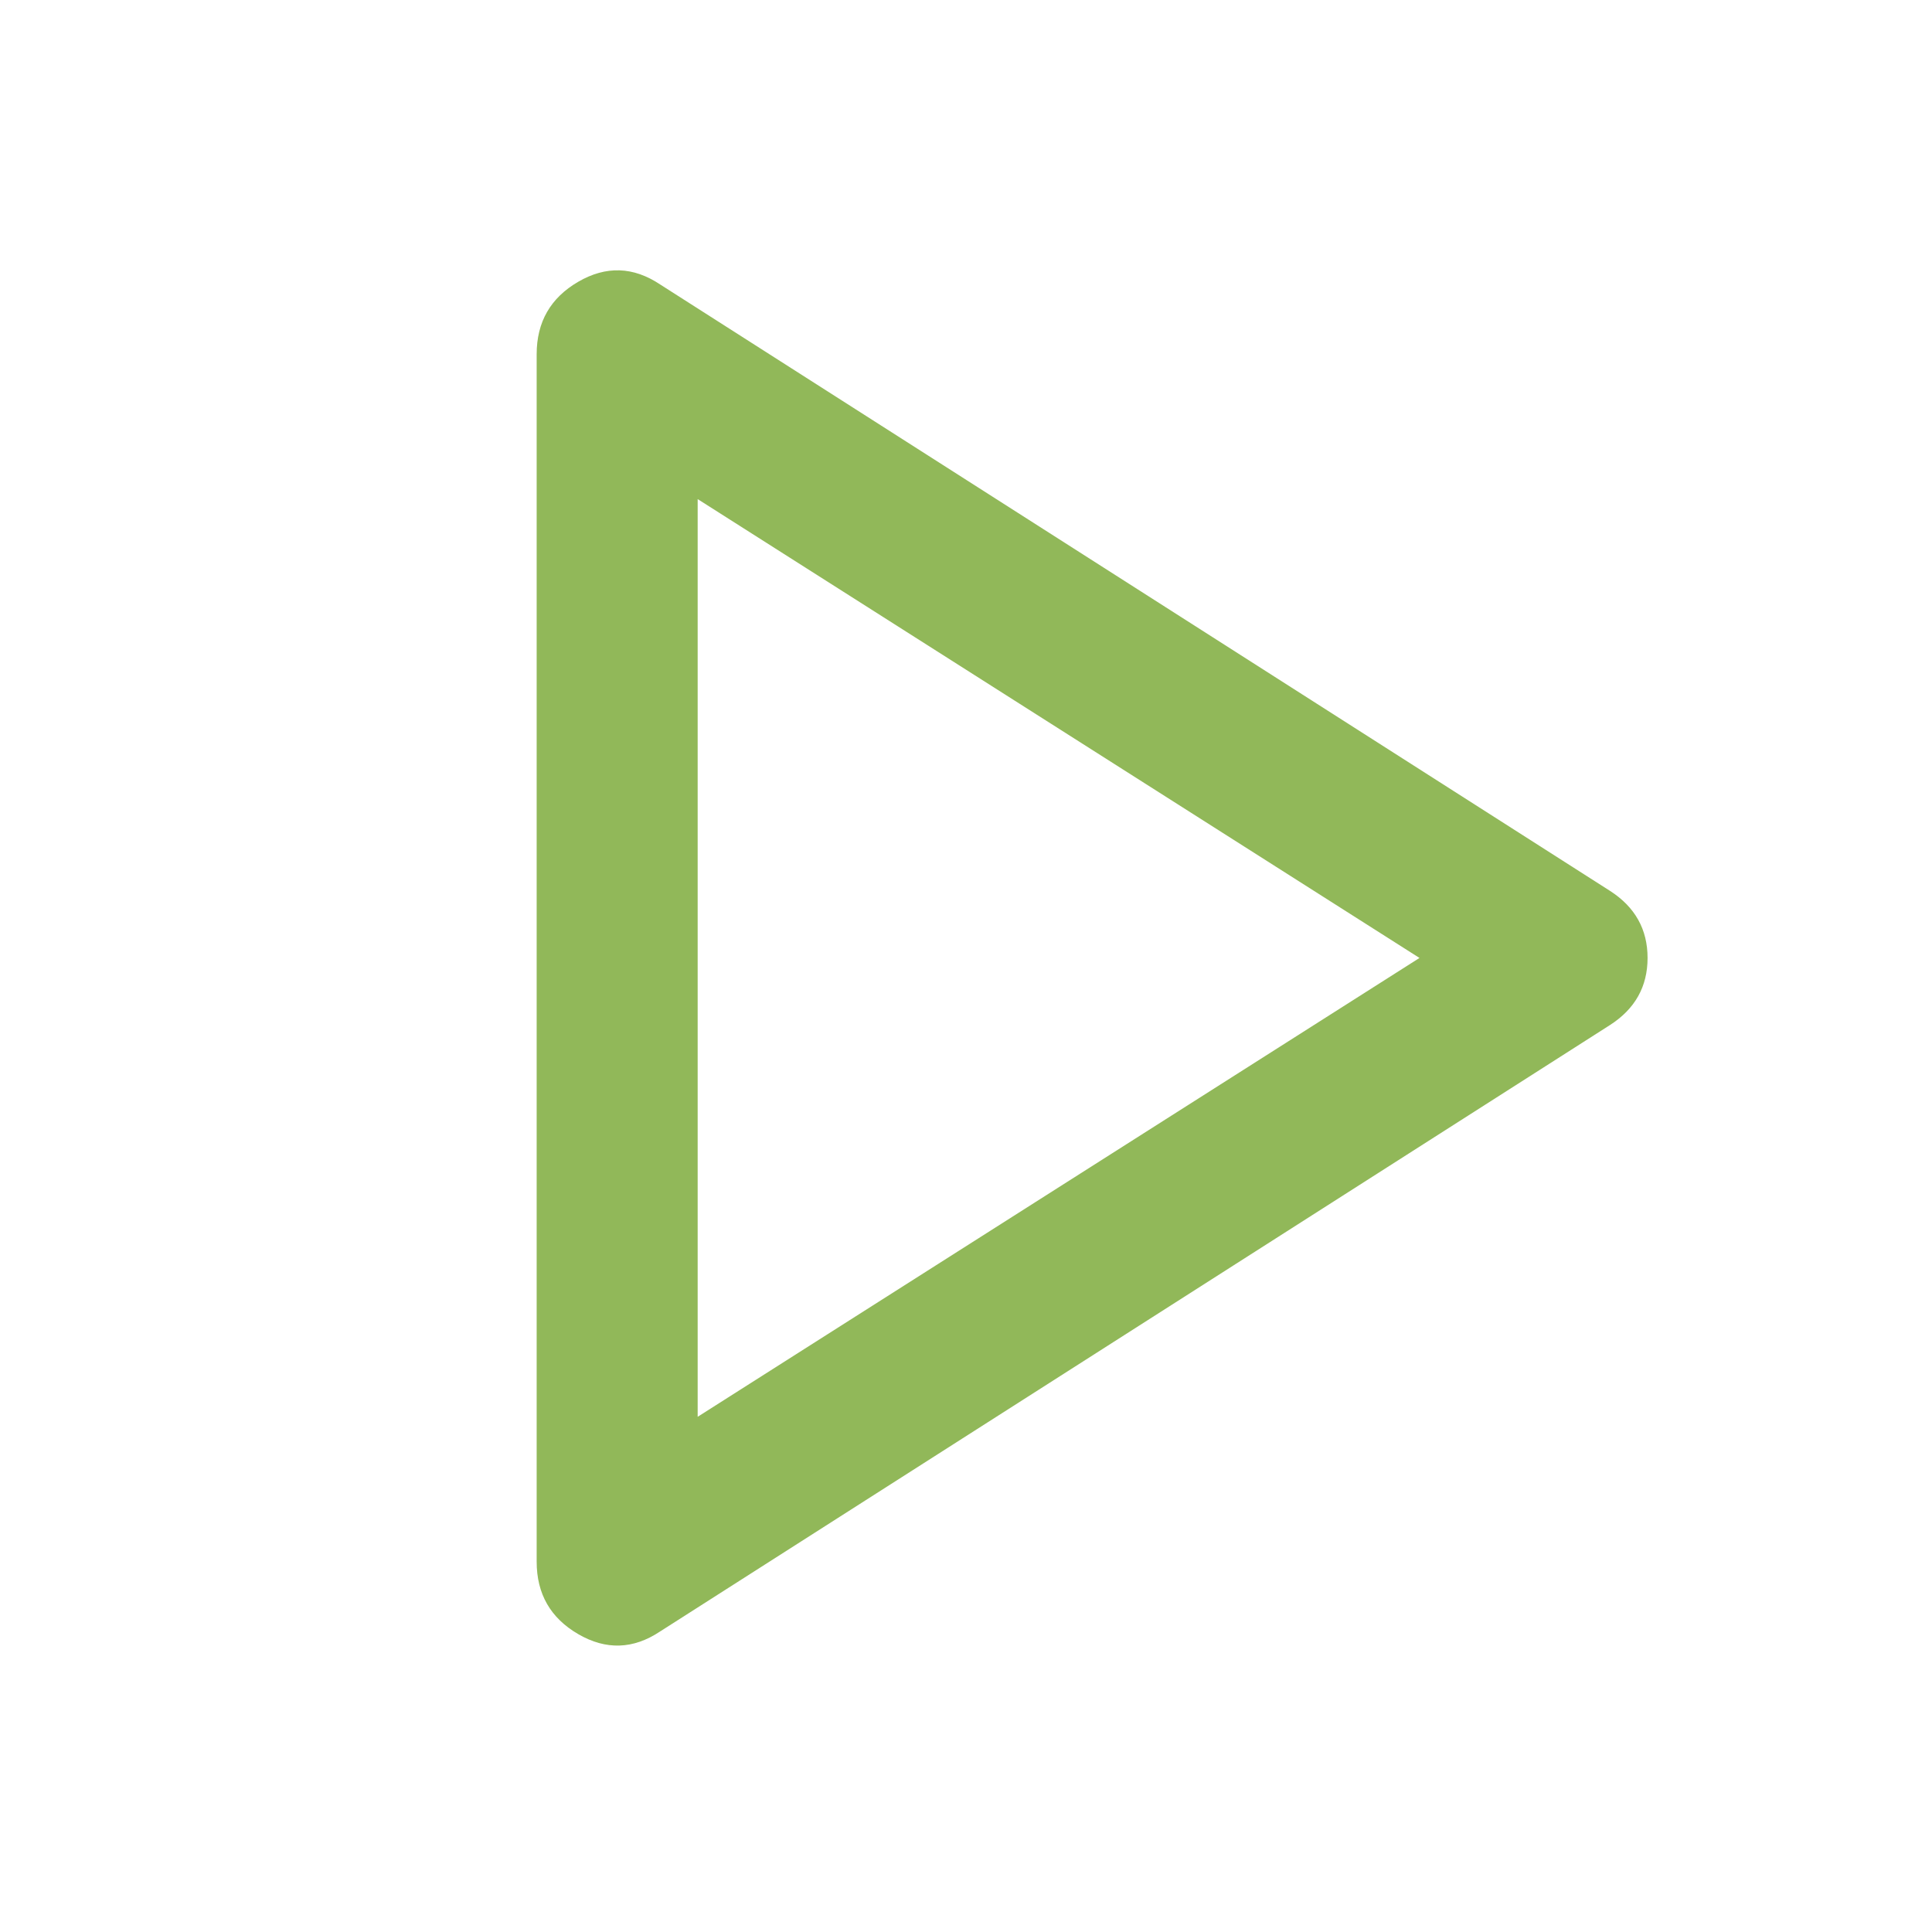
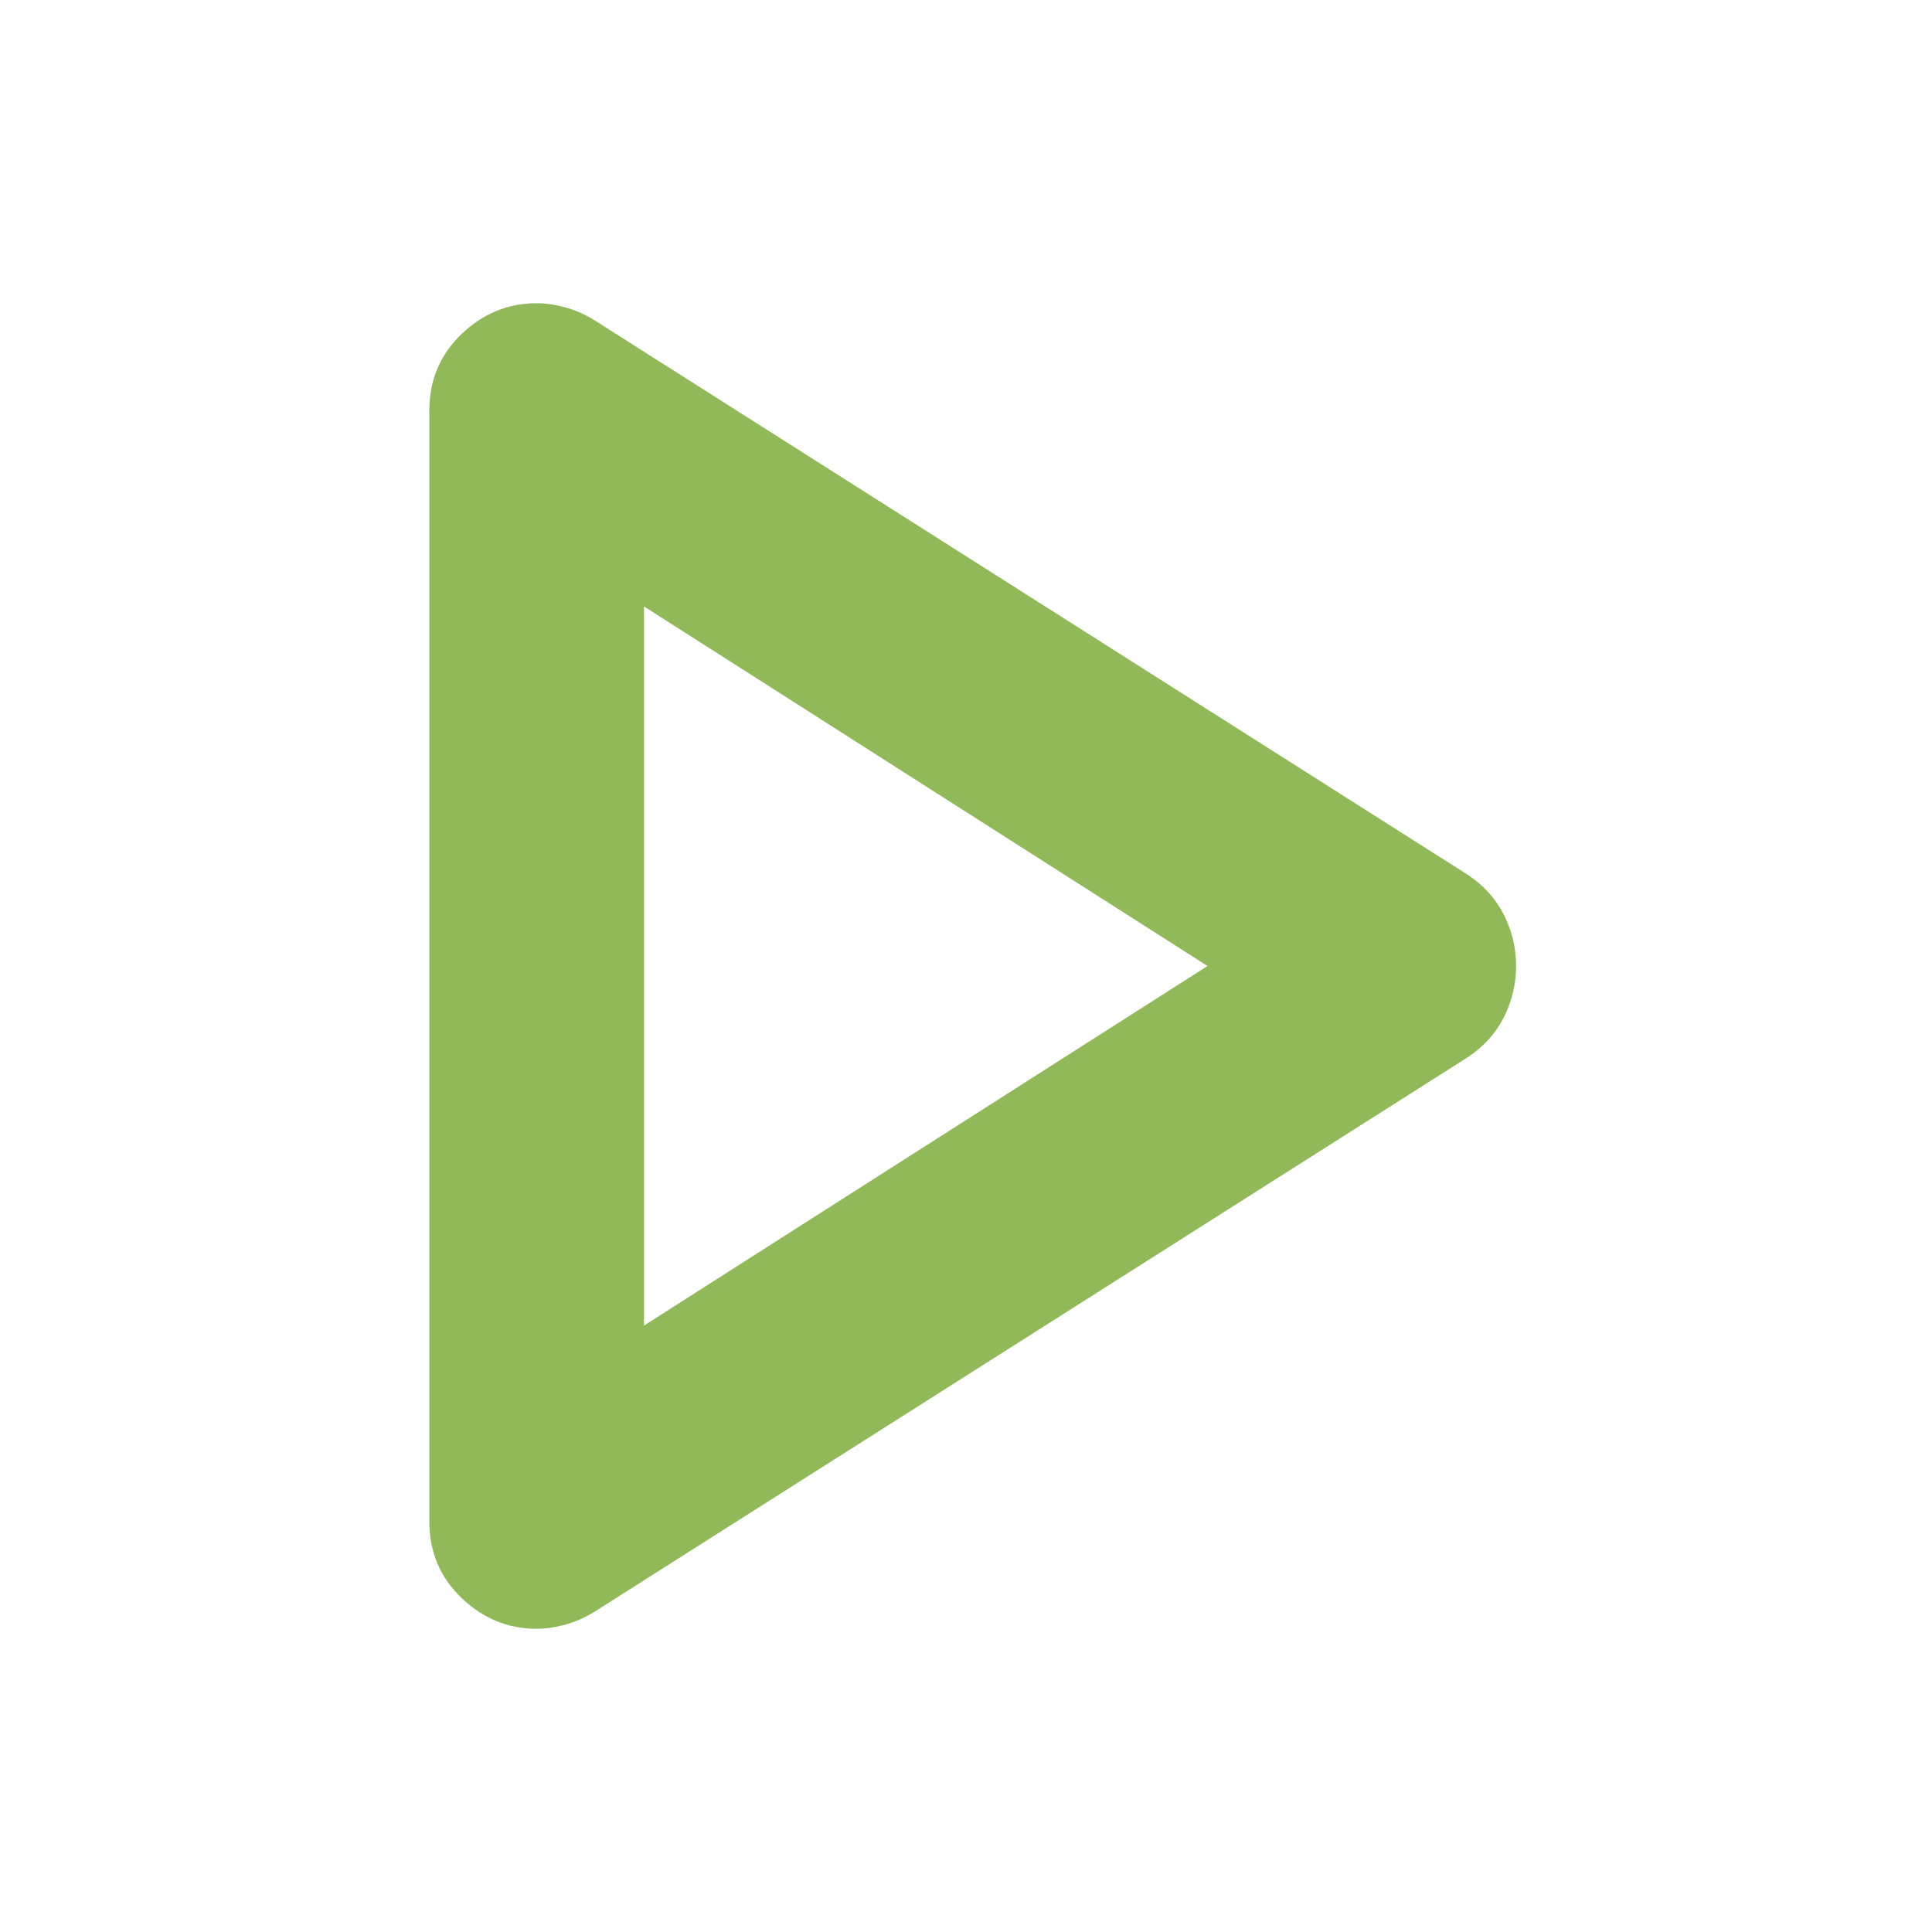
- <svg xmlns="http://www.w3.org/2000/svg" big="true" version="1.1" width="16px" height="16px" viewBox="120 -840 720 720">
-   <path fill="#91B859" d="M366-232q-15 10-30.5 1T320-258v-450q0-18 15.5-27t30.5 1l354 226q14 9 14 25t-14 25L366-232Zm14-251Zm0 171 269-171-269-171v342Z" />
+ <svg xmlns="http://www.w3.org/2000/svg" big="true" height="16px" viewBox="160 -840 720 720" width="16px">
+   <path fill="#91B859" d="M320-273v-414q0-17 12-28.5t28-11.5q5 0 10.5 1.5T381-721l326 207q9 6 13.5 15t4.5 19q0 10-4.5 19T707-446L381-239q-5 3-10.5 4.5T360-233q-16 0-28-11.5T320-273Zm80-207Zm0 134 210-134-210-134v268Z" />
</svg>
